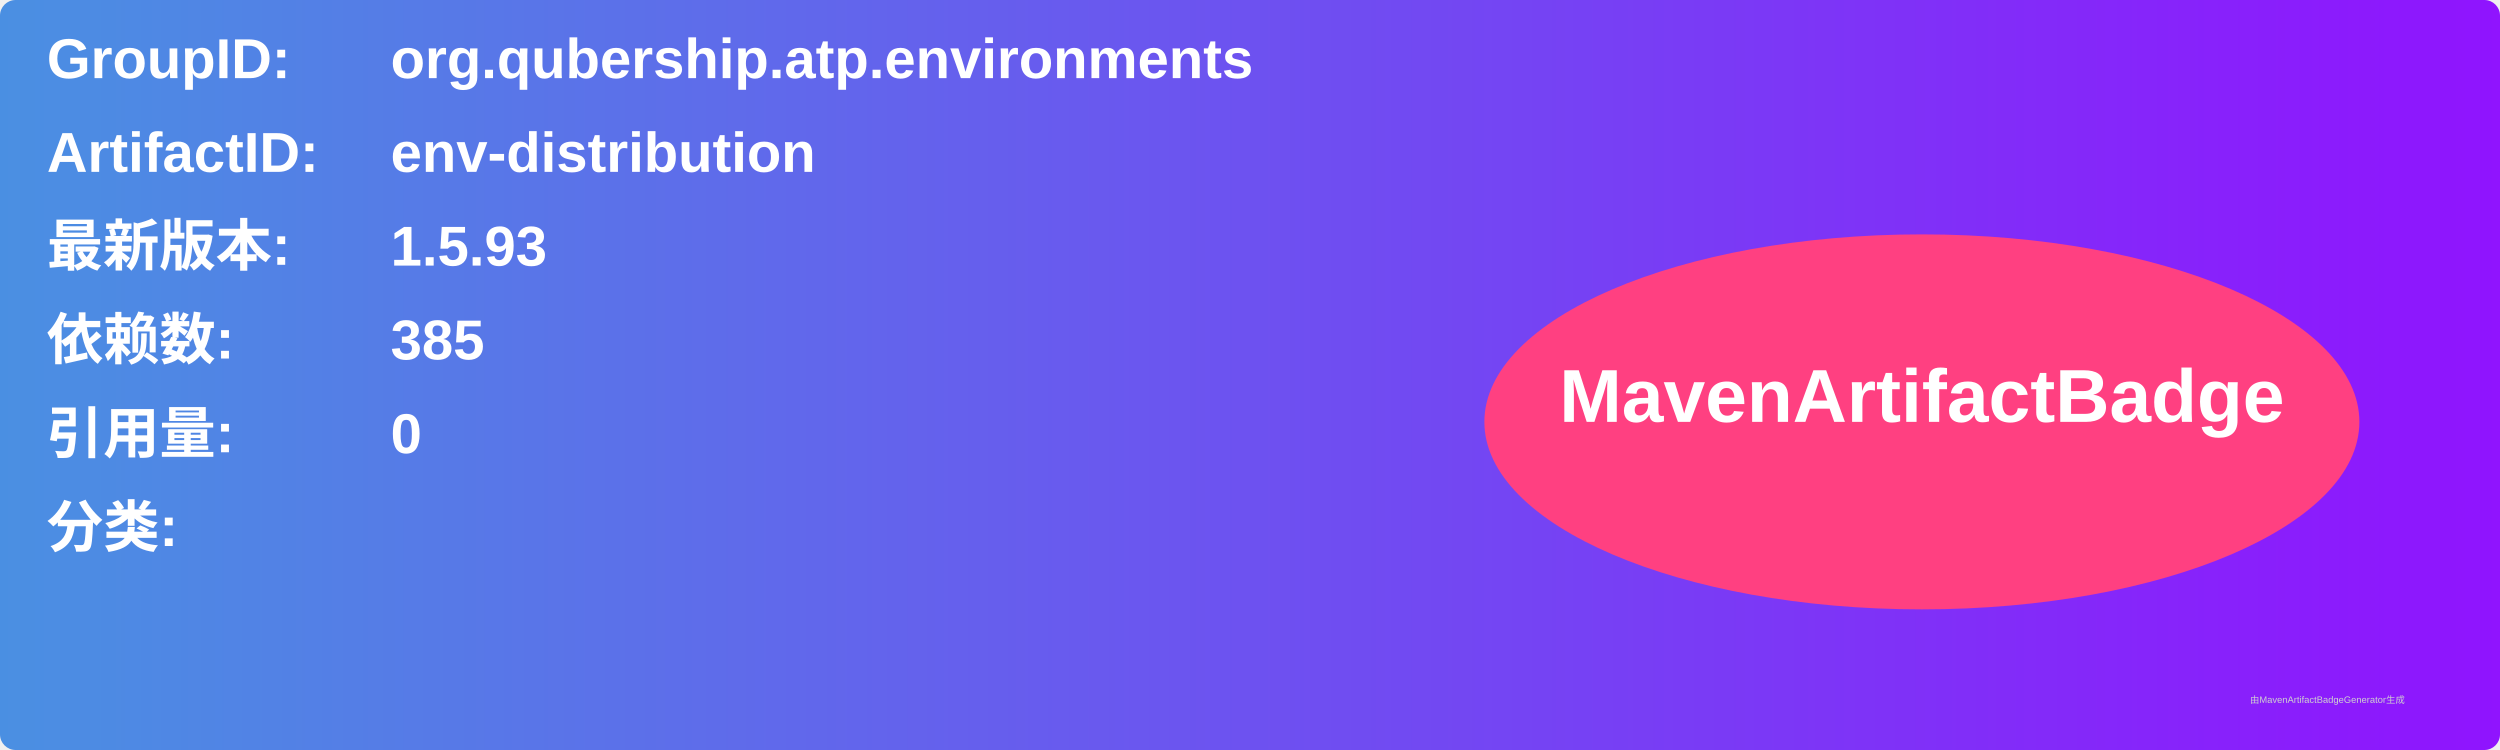
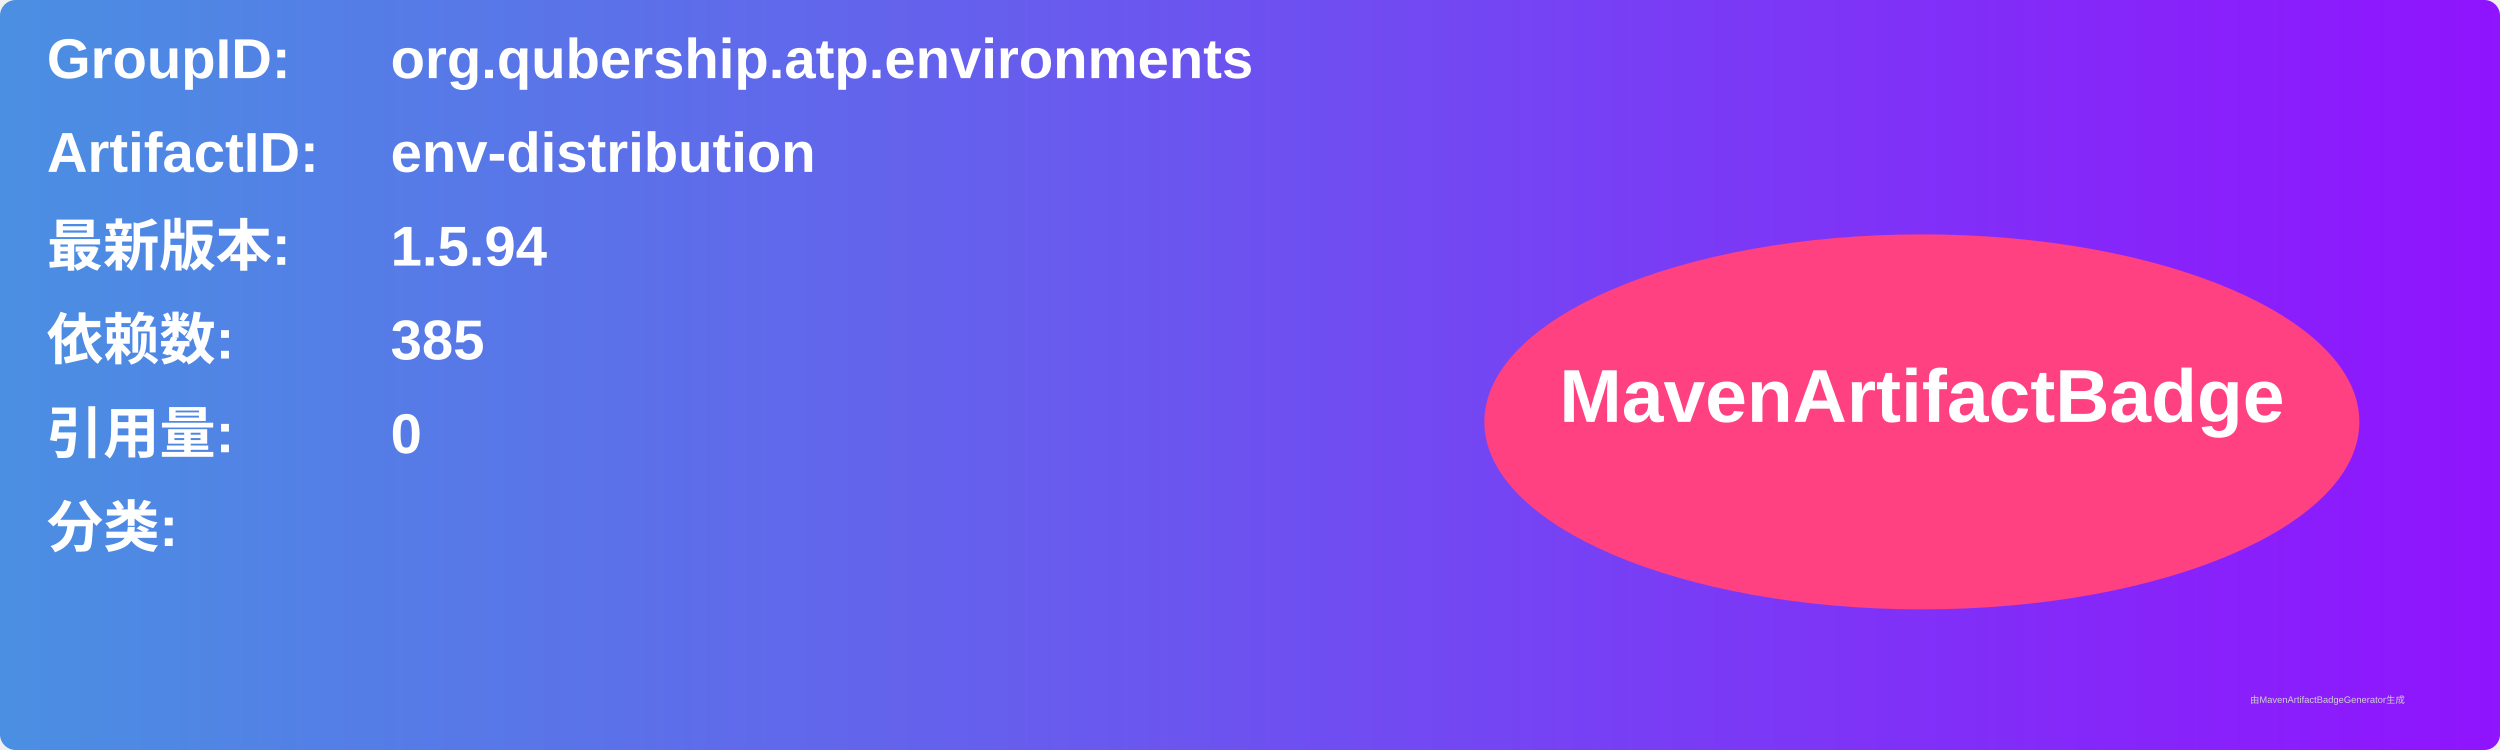
<svg xmlns="http://www.w3.org/2000/svg" width="800" height="240" viewBox="0 0 800 240">
  <linearGradient id="grad" x1="0%" y1="0%" x2="100%" y2="0%">
    <stop offset="0%" stop-color="#4a90e2" />
    <stop offset="100%" stop-color="#9013fe" />
  </linearGradient>
  <rect width="100%" height="100%" rx="5" ry="5" fill="url(#grad)" />
  <g transform="translate(15, 15)">
    <text x="0" y="10" font-family="Arial" font-size="18" fill="white" font-weight="bold" width="260">GroupID:</text>
    <text x="110" y="10" font-family="Arial" font-size="18" fill="white" font-weight="bold" width="460">org.qubership.atp.environments</text>
    <text x="0" y="40" font-family="Arial" font-size="18" fill="white" font-weight="bold" width="260">ArtifactID:</text>
    <text x="110" y="40" font-family="Arial" font-size="18" fill="white" font-weight="bold" width="460">env-distribution</text>
    <text x="0" y="70" font-family="Arial" font-size="18" fill="white" font-weight="bold">最新版本:</text>
    <text x="110" y="70" font-family="Arial" font-size="18" fill="white" font-weight="bold">
-       <tspan font-weight="bold">1.5.93</tspan>
+       <tspan font-weight="bold">1.5.94</tspan>
    </text>
    <text x="0" y="100" font-family="Arial" font-size="18" fill="white" font-weight="bold">依赖数: </text>
    <text x="110" y="100" font-family="Arial" font-size="18" fill="white">
      <tspan font-weight="bold">385</tspan>
    </text>
    <text x="0" y="130" font-family="Arial" font-size="18" fill="white" font-weight="bold">引用量: </text>
    <text x="110" y="130" font-family="Arial" font-size="18" fill="white">
      <tspan font-weight="bold">0</tspan>
    </text>
    <text x="0" y="160" font-family="Arial" font-size="18" fill="white" font-weight="bold">分类:</text>
    <text x="10" y="190" font-family="Arial" font-size="10" fill="white">
      <tspan font-weight="bold" />
    </text>
    <ellipse cx="600" cy="120" rx="140" ry="60" fill="#ff4081" />
    <text x="600" y="120" text-anchor="middle" font-family="Arial" font-size="24" fill="white" font-weight="bold">MavenArtifactBadge</text>
  </g>
  <text x="720" y="225" font-family="Arial" font-size="3" fill="#d0d0d0">由MavenArtifactBadgeGenerator生成</text>
</svg>
